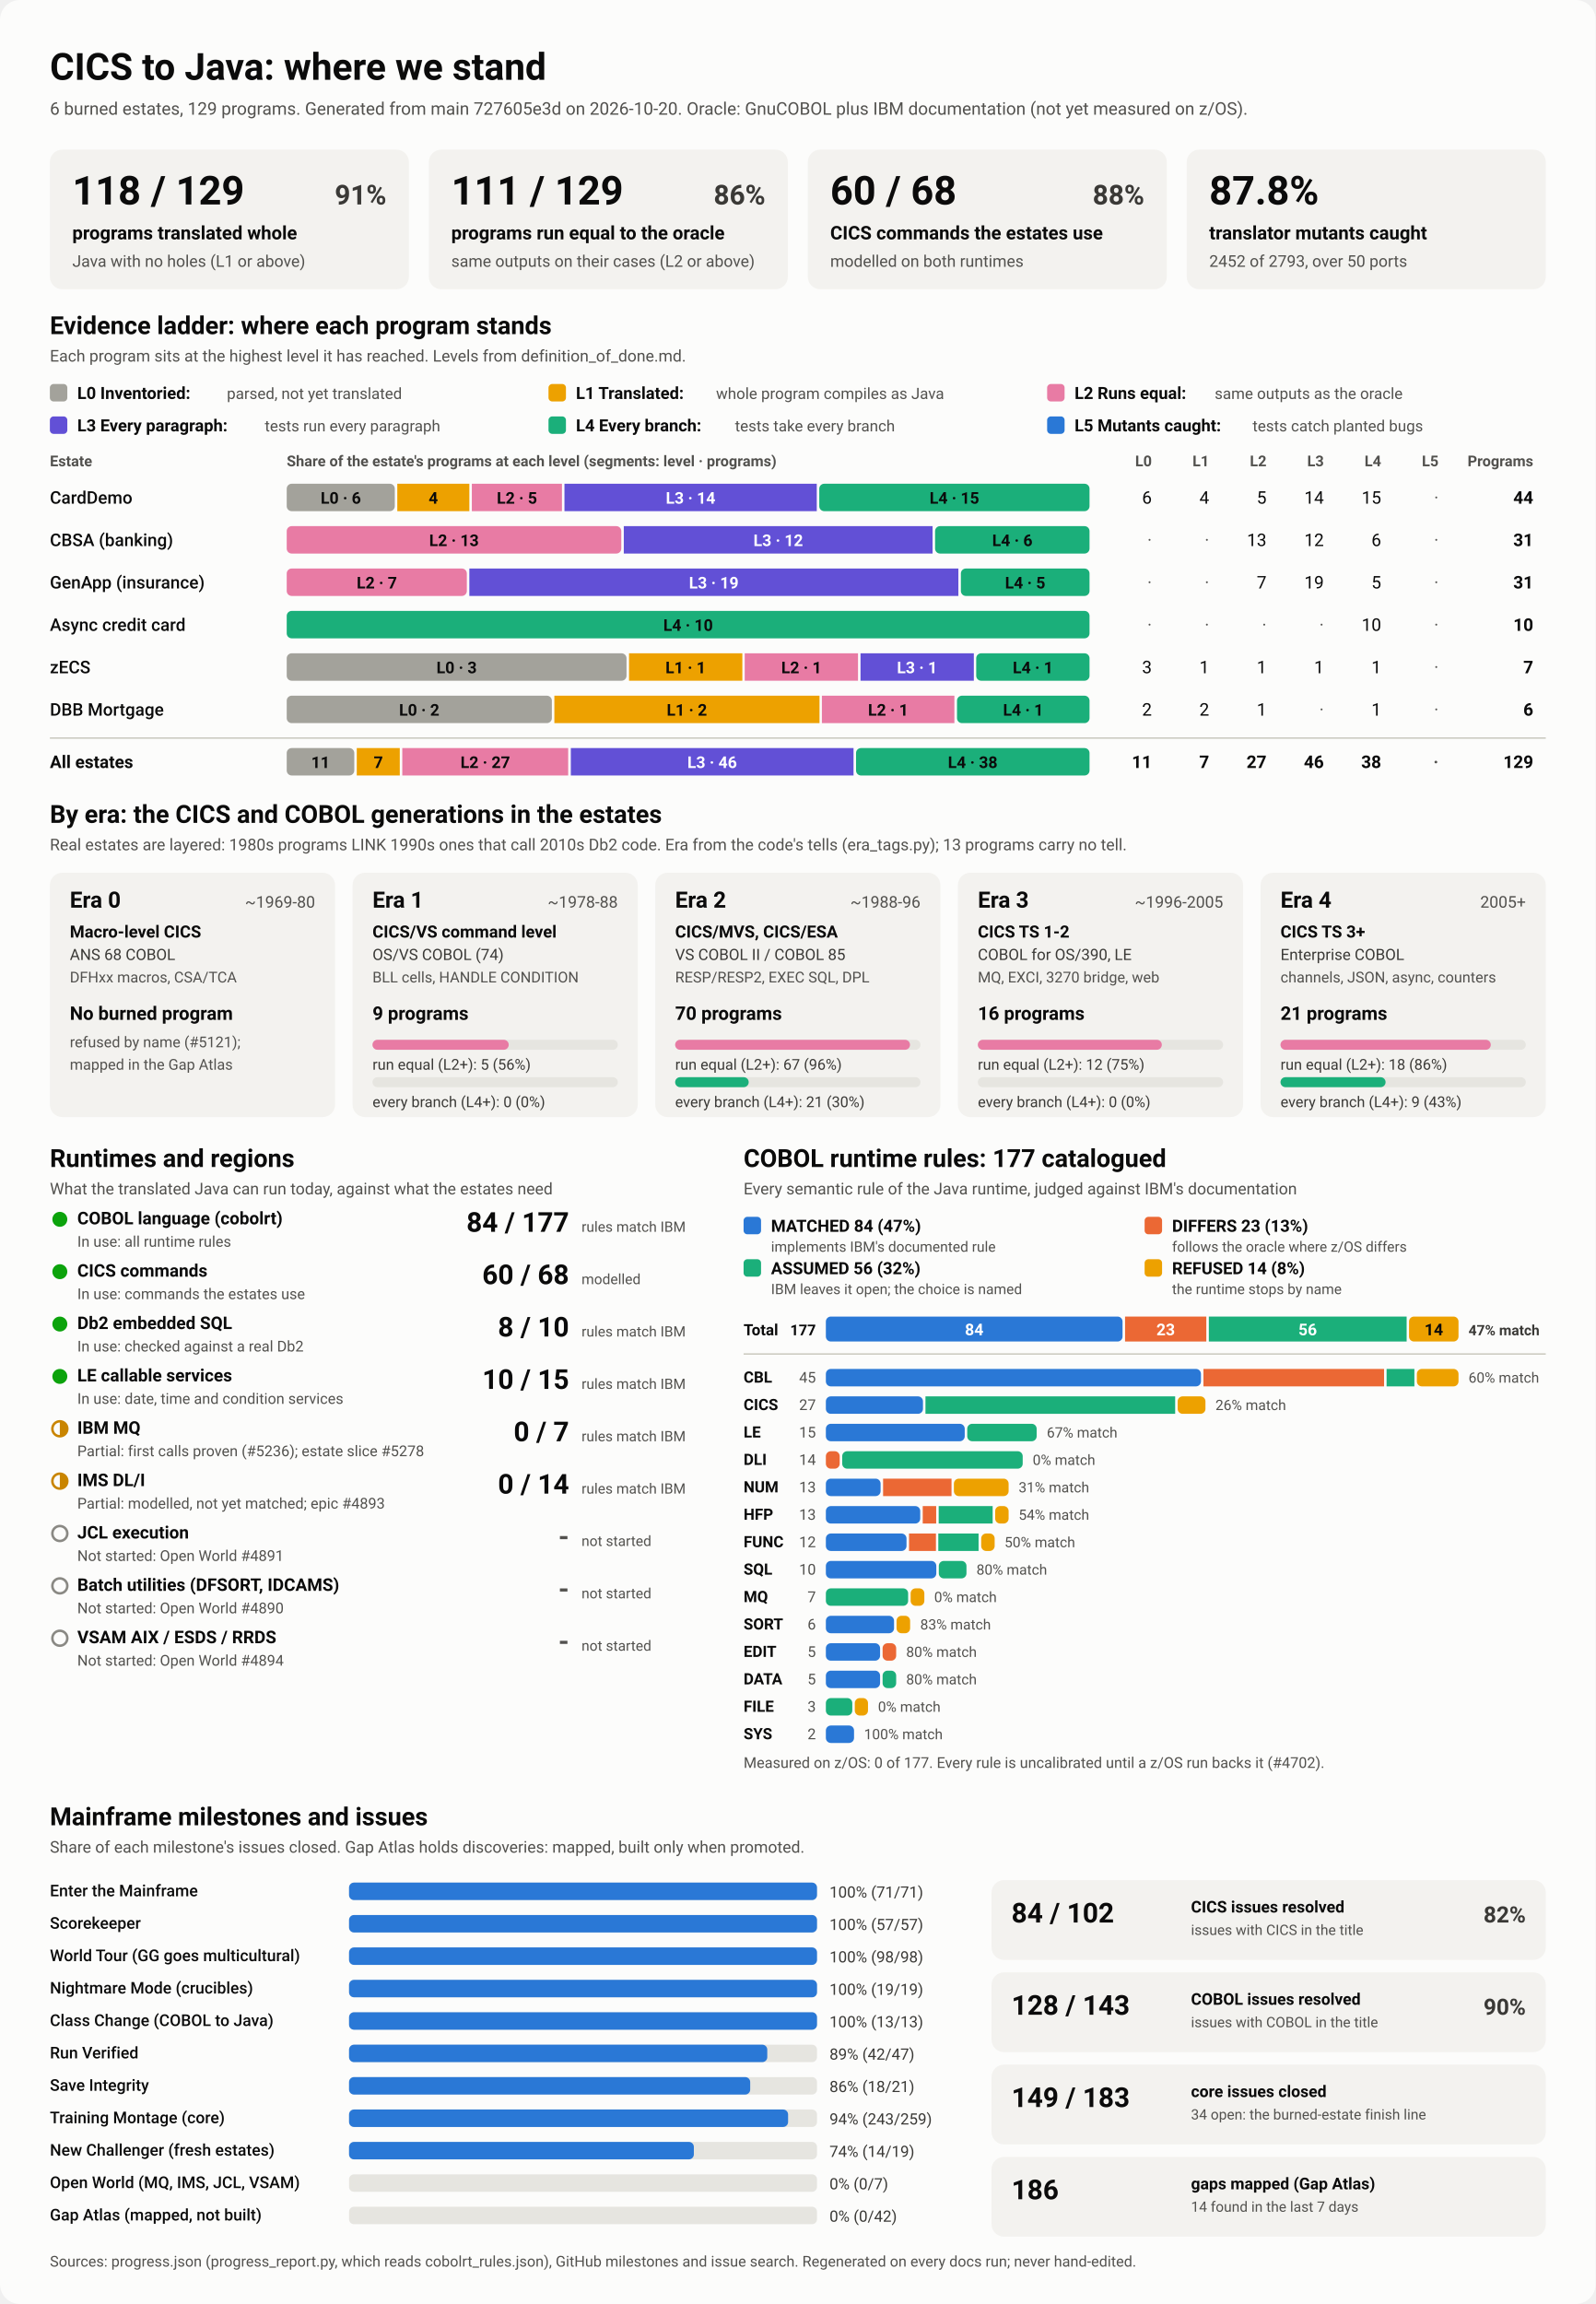
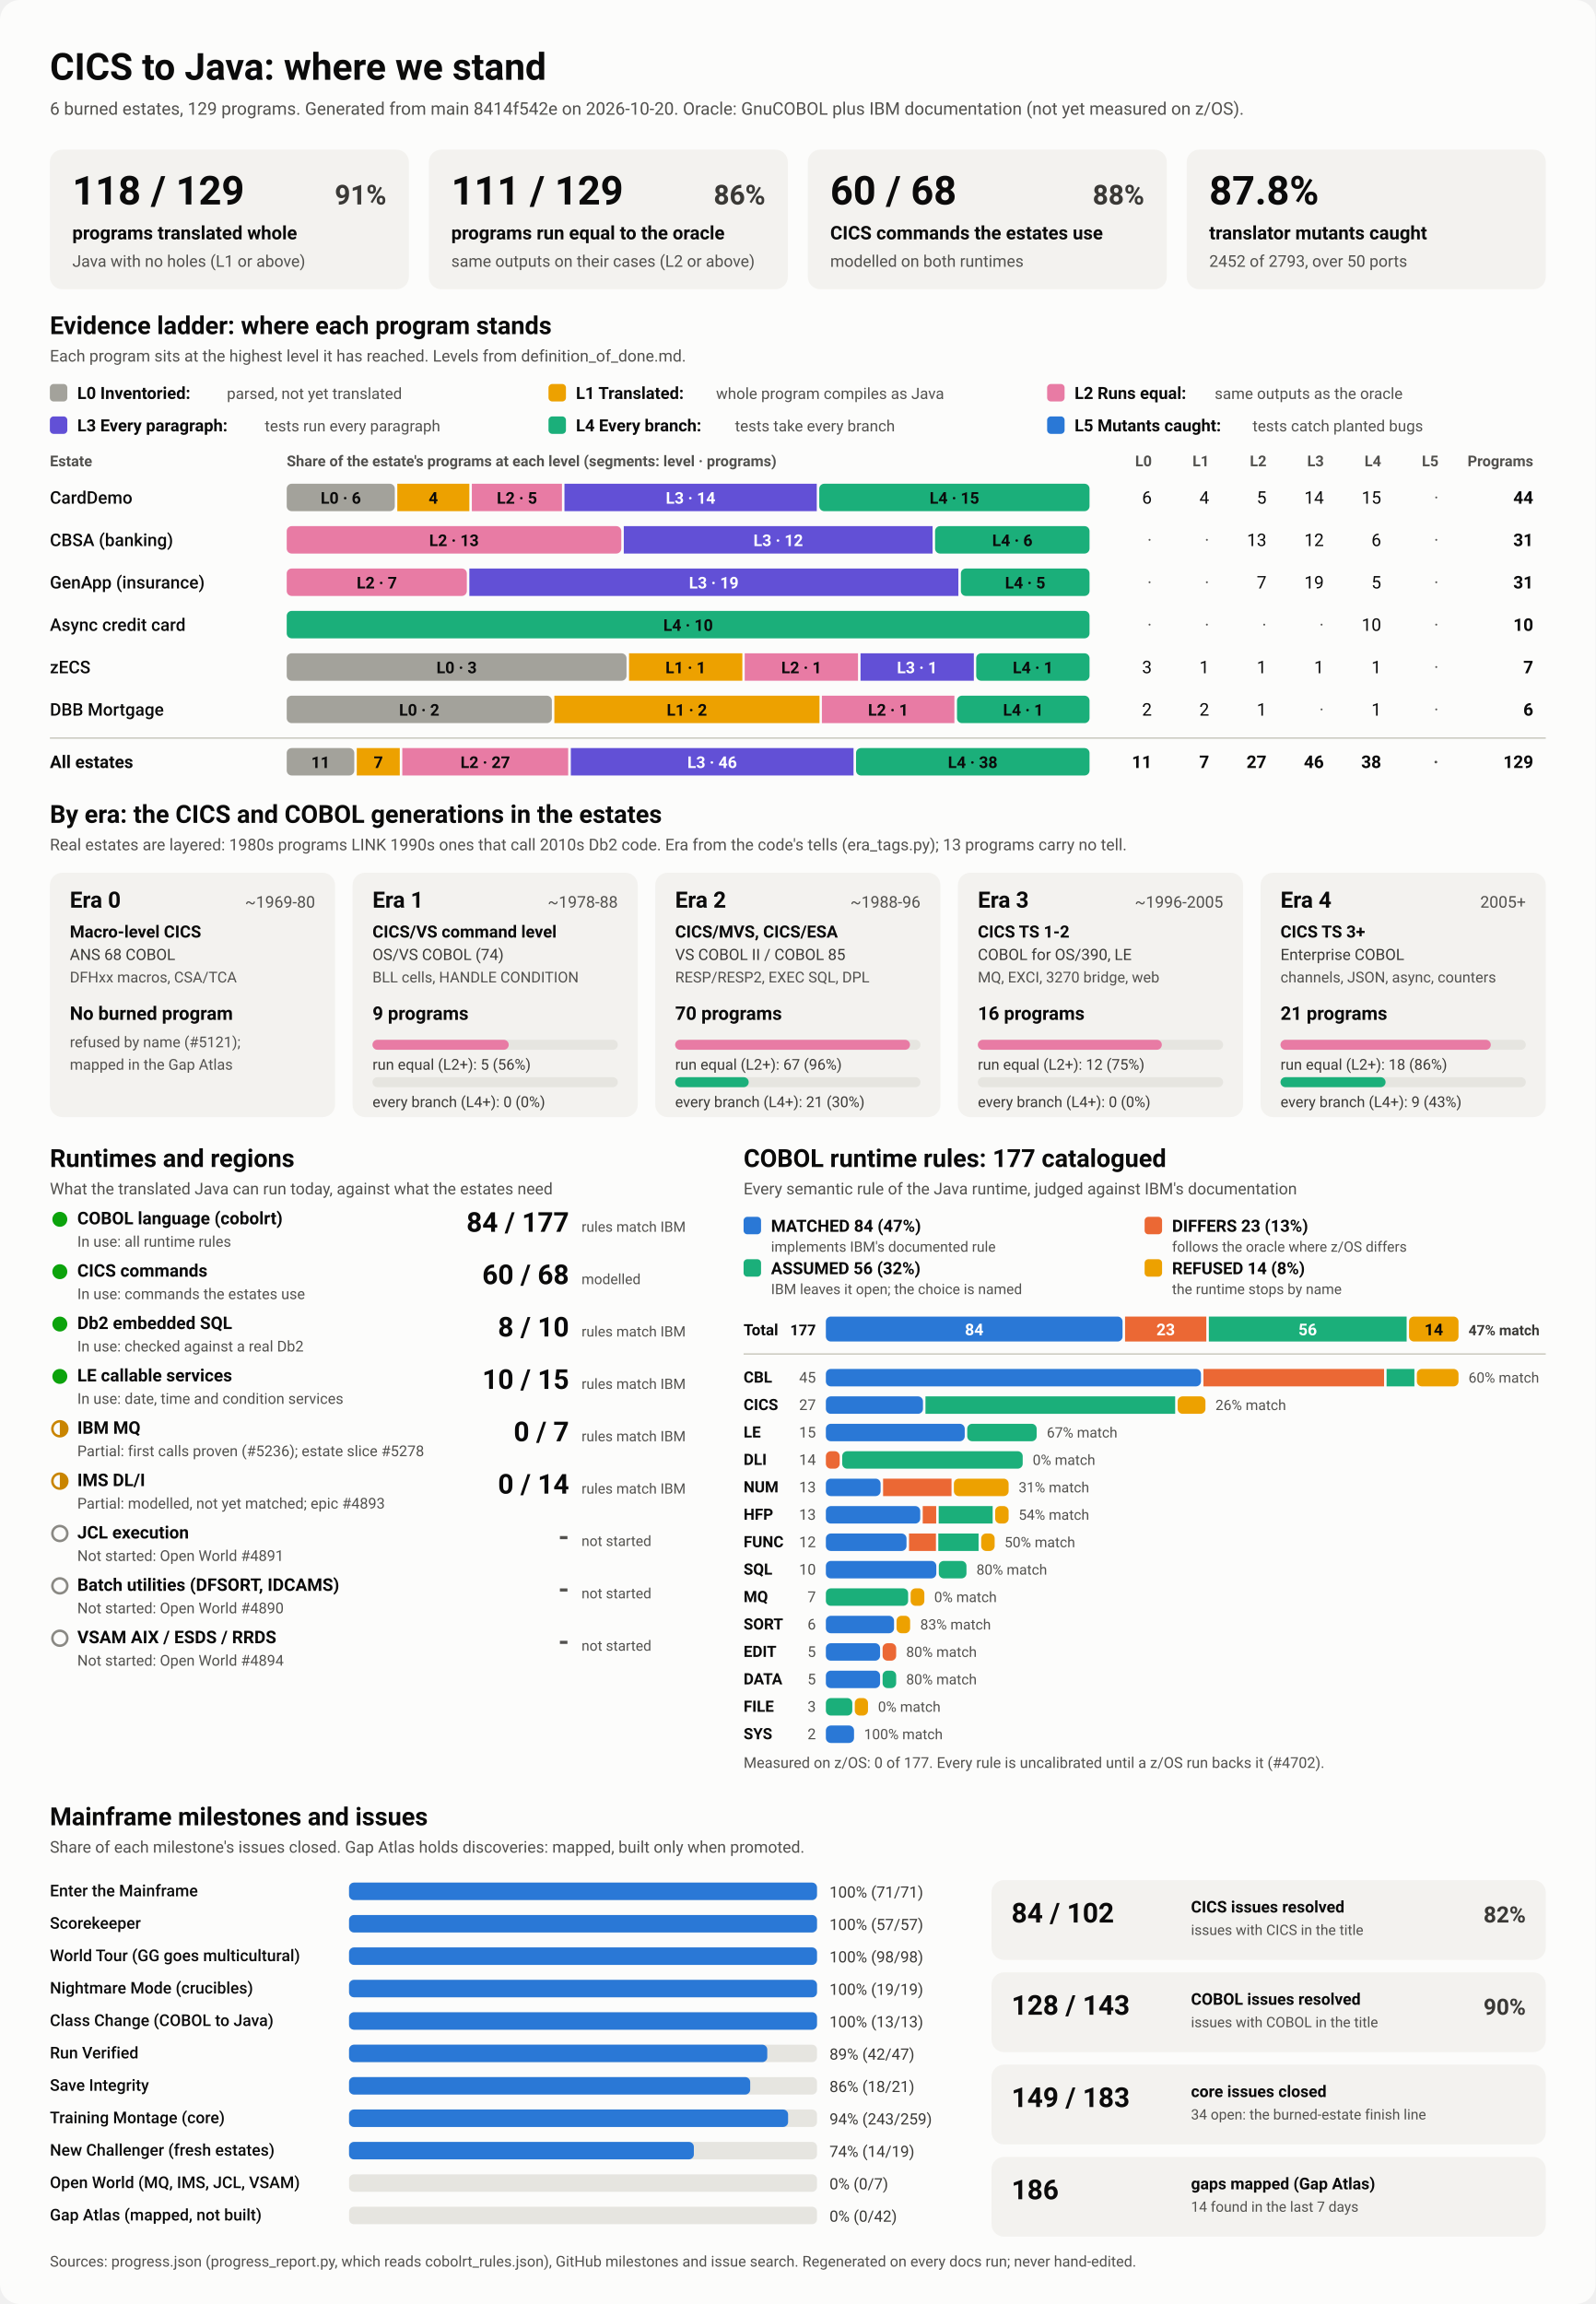
<svg xmlns="http://www.w3.org/2000/svg" viewBox="0 0 1280 1848" width="1280" height="1848" role="img" aria-labelledby="ttl">
  <style>
    svg { font-family: system-ui, -apple-system, 'Segoe UI', Roboto, Helvetica, Arial, sans-serif; }
    .bg { fill: #fcfcfb; }
    .card { fill: #f3f2ef; }
    .track { fill: #e6e5e0; }
    .rule { stroke: #c3c2b7; stroke-width: 1; }
    .t1 { fill: #0b0b0b; } .t2 { fill: #3a3936; } .t3 { fill: #52514e; }
    .on-dark { fill: #ffffff; } .on-light { fill: #0b0b0b; }
    .lv0 { fill: #a3a29b; } .lv1 { fill: #eda100; } .lv2 { fill: #e87ba4; } .lv3 { fill: #6250d6; } .lv4 { fill: #1baf7a; } .lv5 { fill: #2a78d6; } 
    .s0 { fill: #2a78d6; } .s1 { fill: #eb6834; } .s2 { fill: #1baf7a; } .s3 { fill: #eda100; } 
    .prog { fill: #2a78d6; }
    .st-good { fill: #0ca30c; } .st-warn { fill: none; stroke: #c98500; stroke-width: 2; }
    .st-warn-fill { fill: #c98500; } .st-none { fill: none; stroke: #8a8984; stroke-width: 2; }
    @media (prefers-color-scheme: dark) {
      .bg { fill: #1a1a19; } .card { fill: #242422; } .track { fill: #383835; } .rule { stroke: #52514e; }
      .t1 { fill: #f0efec; } .t2 { fill: #dddcd6; } .t3 { fill: #c3c2b7; }
      .on-light { fill: #0b0b0b; } .prog { fill: #3987e5; }
      .lv0 { fill: #6b6a64; } .lv1 { fill: #c98500; } .lv2 { fill: #d55181; } .lv3 { fill: #9085e9; } .lv4 { fill: #199e70; } .lv5 { fill: #3987e5; } 
      .s0 { fill: #3987e5; } .s1 { fill: #d95926; } .s2 { fill: #199e70; } .s3 { fill: #c98500; } 
    }
  </style>
  <rect class="bg" width="1280" height="1848" rx="16" />
  <text x="40.0" y="64.0" class="t1" font-size="30" font-weight="700" text-anchor="start">CICS to Java: where we stand</text>
-   <text x="40.0" y="92.0" class="t3" font-size="14" font-weight="400" text-anchor="start">6 burned estates, 129 programs. Generated from main 727605e3d on 2026-10-20. Oracle: GnuCOBOL plus IBM documentation (not yet measured on z/OS).</text>
+   <text x="40.0" y="92.0" class="t3" font-size="14" font-weight="400" text-anchor="start">6 burned estates, 129 programs. Generated from main 8414f542e on 2026-10-20. Oracle: GnuCOBOL plus IBM documentation (not yet measured on z/OS).</text>
  <rect x="40.0" y="120.0" width="288.0" height="112.0" rx="10" class="card" />
  <text x="58.0" y="164.0" class="t1" font-size="32" font-weight="700" text-anchor="start">118 / 129</text>
  <text x="310.0" y="164.0" class="t2" font-size="22" font-weight="600" text-anchor="end">91%</text>
  <text x="58.0" y="192.0" class="t1" font-size="15" font-weight="600" text-anchor="start">programs translated whole</text>
  <text x="58.0" y="214.0" class="t3" font-size="13" font-weight="400" text-anchor="start">Java with no holes (L1 or above)</text>
  <rect x="344.0" y="120.0" width="288.0" height="112.0" rx="10" class="card" />
  <text x="362.0" y="164.0" class="t1" font-size="32" font-weight="700" text-anchor="start">111 / 129</text>
  <text x="614.0" y="164.0" class="t2" font-size="22" font-weight="600" text-anchor="end">86%</text>
  <text x="362.0" y="192.0" class="t1" font-size="15" font-weight="600" text-anchor="start">programs run equal to the oracle</text>
  <text x="362.0" y="214.0" class="t3" font-size="13" font-weight="400" text-anchor="start">same outputs on their cases (L2 or above)</text>
  <rect x="648.0" y="120.0" width="288.0" height="112.0" rx="10" class="card" />
  <text x="666.0" y="164.0" class="t1" font-size="32" font-weight="700" text-anchor="start">60 / 68</text>
  <text x="918.0" y="164.0" class="t2" font-size="22" font-weight="600" text-anchor="end">88%</text>
  <text x="666.0" y="192.0" class="t1" font-size="15" font-weight="600" text-anchor="start">CICS commands the estates use</text>
  <text x="666.0" y="214.0" class="t3" font-size="13" font-weight="400" text-anchor="start">modelled on both runtimes</text>
  <rect x="952.0" y="120.0" width="288.0" height="112.0" rx="10" class="card" />
  <text x="970.0" y="164.0" class="t1" font-size="32" font-weight="700" text-anchor="start">87.8%</text>
  <text x="970.0" y="192.0" class="t1" font-size="15" font-weight="600" text-anchor="start">translator mutants caught</text>
  <text x="970.0" y="214.0" class="t3" font-size="13" font-weight="400" text-anchor="start">2452 of 2793, over 50 ports</text>
  <text x="40.0" y="268.0" class="t1" font-size="20" font-weight="700" text-anchor="start">Evidence ladder: where each program stands</text>
  <text x="40.0" y="290.0" class="t3" font-size="13" font-weight="400" text-anchor="start">Each program sits at the highest level it has reached. Levels from definition_of_done.md.</text>
  <rect x="40.0" y="308.0" width="14.0" height="14.0" rx="3" class="lv0" />
  <text x="62.0" y="320.0" class="t1" font-size="13.5" font-weight="600" text-anchor="start">L0 Inventoried:</text>
  <text x="182.0" y="320.0" class="t3" font-size="12.5" font-weight="400" text-anchor="start">parsed, not yet translated</text>
  <rect x="440.0" y="308.0" width="14.0" height="14.0" rx="3" class="lv1" />
  <text x="462.0" y="320.0" class="t1" font-size="13.5" font-weight="600" text-anchor="start">L1 Translated:</text>
  <text x="574.4" y="320.0" class="t3" font-size="12.5" font-weight="400" text-anchor="start">whole program compiles as Java</text>
  <rect x="840.0" y="308.0" width="14.0" height="14.0" rx="3" class="lv2" />
  <text x="862.0" y="320.0" class="t1" font-size="13.5" font-weight="600" text-anchor="start">L2 Runs equal:</text>
  <text x="974.4" y="320.0" class="t3" font-size="12.5" font-weight="400" text-anchor="start">same outputs as the oracle</text>
  <rect x="40.0" y="334.0" width="14.0" height="14.0" rx="3" class="lv3" />
  <text x="62.0" y="346.0" class="t1" font-size="13.5" font-weight="600" text-anchor="start">L3 Every paragraph:</text>
  <text x="212.4" y="346.0" class="t3" font-size="12.5" font-weight="400" text-anchor="start">tests run every paragraph</text>
  <rect x="440.0" y="334.0" width="14.0" height="14.0" rx="3" class="lv4" />
  <text x="462.0" y="346.0" class="t1" font-size="13.5" font-weight="600" text-anchor="start">L4 Every branch:</text>
  <text x="589.6" y="346.0" class="t3" font-size="12.5" font-weight="400" text-anchor="start">tests take every branch</text>
  <rect x="840.0" y="334.0" width="14.0" height="14.0" rx="3" class="lv5" />
  <text x="862.0" y="346.0" class="t1" font-size="13.5" font-weight="600" text-anchor="start">L5 Mutants caught:</text>
  <text x="1004.8" y="346.0" class="t3" font-size="12.5" font-weight="400" text-anchor="start">tests catch planted bugs</text>
  <text x="40.0" y="374.0" class="t3" font-size="12" font-weight="600" text-anchor="start">Estate</text>
  <text x="230.0" y="374.0" class="t3" font-size="12" font-weight="600" text-anchor="start">Share of the estate's programs at each level (segments: level · programs)</text>
  <text x="924.0" y="374.0" class="t3" font-size="12" font-weight="600" text-anchor="end">L0</text>
  <text x="970.0" y="374.0" class="t3" font-size="12" font-weight="600" text-anchor="end">L1</text>
  <text x="1016.0" y="374.0" class="t3" font-size="12" font-weight="600" text-anchor="end">L2</text>
  <text x="1062.0" y="374.0" class="t3" font-size="12" font-weight="600" text-anchor="end">L3</text>
  <text x="1108.0" y="374.0" class="t3" font-size="12" font-weight="600" text-anchor="end">L4</text>
  <text x="1154.0" y="374.0" class="t3" font-size="12" font-weight="600" text-anchor="end">L5</text>
  <text x="1230.0" y="374.0" class="t3" font-size="12" font-weight="600" text-anchor="end">Programs</text>
  <text x="40.0" y="404.0" class="t1" font-size="14" font-weight="500" text-anchor="start">CardDemo</text>
  <rect x="230.0" y="388.0" width="86.7" height="22.0" rx="4" class="lv0" />
  <text x="273.4" y="404.0" class="on-light" font-size="13" font-weight="600" text-anchor="middle">L0 · 6</text>
  <rect x="318.7" y="388.0" width="57.8" height="22.0" rx="0" class="lv1" />
  <text x="347.6" y="404.0" class="on-light" font-size="13" font-weight="600" text-anchor="middle">4</text>
  <rect x="378.5" y="388.0" width="72.3" height="22.0" rx="0" class="lv2" />
  <text x="414.7" y="404.0" class="on-light" font-size="13" font-weight="600" text-anchor="middle">L2 · 5</text>
  <rect x="452.8" y="388.0" width="202.4" height="22.0" rx="0" class="lv3" />
  <text x="554.0" y="404.0" class="on-dark" font-size="13" font-weight="600" text-anchor="middle">L3 · 14</text>
  <rect x="657.2" y="388.0" width="216.8" height="22.0" rx="4" class="lv4" />
  <text x="765.6" y="404.0" class="on-light" font-size="13" font-weight="600" text-anchor="middle">L4 · 15</text>
  <text x="924.0" y="404.0" class="t1" font-size="14" font-weight="400" text-anchor="end">6</text>
  <text x="970.0" y="404.0" class="t1" font-size="14" font-weight="400" text-anchor="end">4</text>
  <text x="1016.0" y="404.0" class="t1" font-size="14" font-weight="400" text-anchor="end">5</text>
  <text x="1062.0" y="404.0" class="t1" font-size="14" font-weight="400" text-anchor="end">14</text>
  <text x="1108.0" y="404.0" class="t1" font-size="14" font-weight="400" text-anchor="end">15</text>
  <text x="1154.0" y="404.0" class="t3" font-size="14" font-weight="400" text-anchor="end">·</text>
  <text x="1230.0" y="404.0" class="t1" font-size="14" font-weight="700" text-anchor="end">44</text>
  <text x="40.0" y="438.0" class="t1" font-size="14" font-weight="500" text-anchor="start">CBSA (banking)</text>
  <rect x="230.0" y="422.0" width="268.4" height="22.0" rx="4" class="lv2" />
  <text x="364.2" y="438.0" class="on-light" font-size="13" font-weight="600" text-anchor="middle">L2 · 13</text>
  <rect x="500.4" y="422.0" width="247.7" height="22.0" rx="0" class="lv3" />
  <text x="624.3" y="438.0" class="on-dark" font-size="13" font-weight="600" text-anchor="middle">L3 · 12</text>
  <rect x="750.1" y="422.0" width="123.9" height="22.0" rx="4" class="lv4" />
  <text x="812.1" y="438.0" class="on-light" font-size="13" font-weight="600" text-anchor="middle">L4 · 6</text>
  <text x="924.0" y="438.0" class="t3" font-size="14" font-weight="400" text-anchor="end">·</text>
  <text x="970.0" y="438.0" class="t3" font-size="14" font-weight="400" text-anchor="end">·</text>
  <text x="1016.0" y="438.0" class="t1" font-size="14" font-weight="400" text-anchor="end">13</text>
  <text x="1062.0" y="438.0" class="t1" font-size="14" font-weight="400" text-anchor="end">12</text>
  <text x="1108.0" y="438.0" class="t1" font-size="14" font-weight="400" text-anchor="end">6</text>
  <text x="1154.0" y="438.0" class="t3" font-size="14" font-weight="400" text-anchor="end">·</text>
  <text x="1230.0" y="438.0" class="t1" font-size="14" font-weight="700" text-anchor="end">31</text>
  <text x="40.0" y="472.0" class="t1" font-size="14" font-weight="500" text-anchor="start">GenApp (insurance)</text>
  <rect x="230.0" y="456.0" width="144.5" height="22.0" rx="4" class="lv2" />
  <text x="302.3" y="472.0" class="on-light" font-size="13" font-weight="600" text-anchor="middle">L2 · 7</text>
  <rect x="376.5" y="456.0" width="392.3" height="22.0" rx="0" class="lv3" />
  <text x="572.6" y="472.0" class="on-dark" font-size="13" font-weight="600" text-anchor="middle">L3 · 19</text>
  <rect x="770.8" y="456.0" width="103.2" height="22.0" rx="4" class="lv4" />
  <text x="822.4" y="472.0" class="on-light" font-size="13" font-weight="600" text-anchor="middle">L4 · 5</text>
  <text x="924.0" y="472.0" class="t3" font-size="14" font-weight="400" text-anchor="end">·</text>
  <text x="970.0" y="472.0" class="t3" font-size="14" font-weight="400" text-anchor="end">·</text>
  <text x="1016.0" y="472.0" class="t1" font-size="14" font-weight="400" text-anchor="end">7</text>
  <text x="1062.0" y="472.0" class="t1" font-size="14" font-weight="400" text-anchor="end">19</text>
  <text x="1108.0" y="472.0" class="t1" font-size="14" font-weight="400" text-anchor="end">5</text>
  <text x="1154.0" y="472.0" class="t3" font-size="14" font-weight="400" text-anchor="end">·</text>
  <text x="1230.0" y="472.0" class="t1" font-size="14" font-weight="700" text-anchor="end">31</text>
  <text x="40.0" y="506.0" class="t1" font-size="14" font-weight="500" text-anchor="start">Async credit card</text>
  <rect x="230.0" y="490.0" width="644.0" height="22.0" rx="4" class="lv4" />
  <text x="552.0" y="506.0" class="on-light" font-size="13" font-weight="600" text-anchor="middle">L4 · 10</text>
  <text x="924.0" y="506.0" class="t3" font-size="14" font-weight="400" text-anchor="end">·</text>
  <text x="970.0" y="506.0" class="t3" font-size="14" font-weight="400" text-anchor="end">·</text>
  <text x="1016.0" y="506.0" class="t3" font-size="14" font-weight="400" text-anchor="end">·</text>
  <text x="1062.0" y="506.0" class="t3" font-size="14" font-weight="400" text-anchor="end">·</text>
  <text x="1108.0" y="506.0" class="t1" font-size="14" font-weight="400" text-anchor="end">10</text>
  <text x="1154.0" y="506.0" class="t3" font-size="14" font-weight="400" text-anchor="end">·</text>
  <text x="1230.0" y="506.0" class="t1" font-size="14" font-weight="700" text-anchor="end">10</text>
  <text x="40.0" y="540.0" class="t1" font-size="14" font-weight="500" text-anchor="start">zECS</text>
  <rect x="230.0" y="524.0" width="272.6" height="22.0" rx="4" class="lv0" />
  <text x="366.3" y="540.0" class="on-light" font-size="13" font-weight="600" text-anchor="middle">L0 · 3</text>
  <rect x="504.6" y="524.0" width="90.9" height="22.0" rx="0" class="lv1" />
  <text x="550.0" y="540.0" class="on-light" font-size="13" font-weight="600" text-anchor="middle">L1 · 1</text>
  <rect x="597.4" y="524.0" width="90.9" height="22.0" rx="0" class="lv2" />
  <text x="642.9" y="540.0" class="on-light" font-size="13" font-weight="600" text-anchor="middle">L2 · 1</text>
  <rect x="690.3" y="524.0" width="90.9" height="22.0" rx="0" class="lv3" />
  <text x="735.7" y="540.0" class="on-dark" font-size="13" font-weight="600" text-anchor="middle">L3 · 1</text>
  <rect x="783.1" y="524.0" width="90.9" height="22.0" rx="4" class="lv4" />
  <text x="828.6" y="540.0" class="on-light" font-size="13" font-weight="600" text-anchor="middle">L4 · 1</text>
  <text x="924.0" y="540.0" class="t1" font-size="14" font-weight="400" text-anchor="end">3</text>
  <text x="970.0" y="540.0" class="t1" font-size="14" font-weight="400" text-anchor="end">1</text>
  <text x="1016.0" y="540.0" class="t1" font-size="14" font-weight="400" text-anchor="end">1</text>
  <text x="1062.0" y="540.0" class="t1" font-size="14" font-weight="400" text-anchor="end">1</text>
  <text x="1108.0" y="540.0" class="t1" font-size="14" font-weight="400" text-anchor="end">1</text>
  <text x="1154.0" y="540.0" class="t3" font-size="14" font-weight="400" text-anchor="end">·</text>
  <text x="1230.0" y="540.0" class="t1" font-size="14" font-weight="700" text-anchor="end">7</text>
  <text x="40.0" y="574.0" class="t1" font-size="14" font-weight="500" text-anchor="start">DBB Mortgage</text>
  <rect x="230.0" y="558.0" width="212.7" height="22.0" rx="4" class="lv0" />
  <text x="336.3" y="574.0" class="on-light" font-size="13" font-weight="600" text-anchor="middle">L0 · 2</text>
  <rect x="444.7" y="558.0" width="212.7" height="22.0" rx="0" class="lv1" />
  <text x="551.0" y="574.0" class="on-light" font-size="13" font-weight="600" text-anchor="middle">L1 · 2</text>
  <rect x="659.3" y="558.0" width="106.3" height="22.0" rx="0" class="lv2" />
  <text x="712.5" y="574.0" class="on-light" font-size="13" font-weight="600" text-anchor="middle">L2 · 1</text>
  <rect x="767.7" y="558.0" width="106.3" height="22.0" rx="4" class="lv4" />
  <text x="820.8" y="574.0" class="on-light" font-size="13" font-weight="600" text-anchor="middle">L4 · 1</text>
  <text x="924.0" y="574.0" class="t1" font-size="14" font-weight="400" text-anchor="end">2</text>
  <text x="970.0" y="574.0" class="t1" font-size="14" font-weight="400" text-anchor="end">2</text>
  <text x="1016.0" y="574.0" class="t1" font-size="14" font-weight="400" text-anchor="end">1</text>
  <text x="1062.0" y="574.0" class="t3" font-size="14" font-weight="400" text-anchor="end">·</text>
  <text x="1108.0" y="574.0" class="t1" font-size="14" font-weight="400" text-anchor="end">1</text>
  <text x="1154.0" y="574.0" class="t3" font-size="14" font-weight="400" text-anchor="end">·</text>
  <text x="1230.0" y="574.0" class="t1" font-size="14" font-weight="700" text-anchor="end">6</text>
  <line x1="40" x2="1240" y1="592" y2="592" class="rule" />
  <text x="40.0" y="616.0" class="t1" font-size="14" font-weight="700" text-anchor="start">All estates</text>
  <rect x="230.0" y="600.0" width="54.2" height="22.0" rx="4" class="lv0" />
  <text x="257.1" y="616.0" class="on-light" font-size="13" font-weight="600" text-anchor="middle">11</text>
  <rect x="286.2" y="600.0" width="34.5" height="22.0" rx="0" class="lv1" />
  <text x="303.5" y="616.0" class="on-light" font-size="13" font-weight="600" text-anchor="middle">7</text>
  <rect x="322.7" y="600.0" width="133.1" height="22.0" rx="0" class="lv2" />
  <text x="389.3" y="616.0" class="on-light" font-size="13" font-weight="600" text-anchor="middle">L2 · 27</text>
  <rect x="457.9" y="600.0" width="226.8" height="22.0" rx="0" class="lv3" />
  <text x="571.3" y="616.0" class="on-dark" font-size="13" font-weight="600" text-anchor="middle">L3 · 46</text>
  <rect x="686.7" y="600.0" width="187.3" height="22.0" rx="4" class="lv4" />
  <text x="780.3" y="616.0" class="on-light" font-size="13" font-weight="600" text-anchor="middle">L4 · 38</text>
  <text x="924.0" y="616.0" class="t1" font-size="14" font-weight="700" text-anchor="end">11</text>
  <text x="970.0" y="616.0" class="t1" font-size="14" font-weight="700" text-anchor="end">7</text>
  <text x="1016.0" y="616.0" class="t1" font-size="14" font-weight="700" text-anchor="end">27</text>
  <text x="1062.0" y="616.0" class="t1" font-size="14" font-weight="700" text-anchor="end">46</text>
  <text x="1108.0" y="616.0" class="t1" font-size="14" font-weight="700" text-anchor="end">38</text>
  <text x="1154.0" y="616.0" class="t3" font-size="14" font-weight="700" text-anchor="end">·</text>
  <text x="1230.0" y="616.0" class="t1" font-size="14" font-weight="700" text-anchor="end">129</text>
  <text x="40.0" y="660.0" class="t1" font-size="20" font-weight="700" text-anchor="start">By era: the CICS and COBOL generations in the estates</text>
  <text x="40.0" y="682.0" class="t3" font-size="13" font-weight="400" text-anchor="start">Real estates are layered: 1980s programs LINK 1990s ones that call 2010s Db2 code. Era from the code's tells (era_tags.py); 13 programs carry no tell.</text>
  <rect x="40.0" y="700.0" width="228.8" height="196.0" rx="10" class="card" />
  <text x="56.0" y="728.0" class="t1" font-size="18" font-weight="700" text-anchor="start">Era 0</text>
  <text x="252.8" y="728.0" class="t3" font-size="13" font-weight="400" text-anchor="end">~1969-80</text>
  <text x="56.0" y="752.0" class="t1" font-size="13.5" font-weight="600" text-anchor="start">Macro-level CICS</text>
  <text x="56.0" y="770.0" class="t2" font-size="12.5" font-weight="400" text-anchor="start">ANS 68 COBOL</text>
  <text x="56.0" y="788.0" class="t3" font-size="12" font-weight="400" text-anchor="start">DFHxx macros, CSA/TCA</text>
  <text x="56.0" y="818.0" class="t1" font-size="15" font-weight="700" text-anchor="start">No burned program</text>
  <text x="56.0" y="840.0" class="t3" font-size="12" font-weight="400" text-anchor="start">refused by name (#5121);</text>
  <text x="56.0" y="858.0" class="t3" font-size="12" font-weight="400" text-anchor="start">mapped in the Gap Atlas</text>
  <rect x="282.8" y="700.0" width="228.8" height="196.0" rx="10" class="card" />
  <text x="298.8" y="728.0" class="t1" font-size="18" font-weight="700" text-anchor="start">Era 1</text>
  <text x="495.6" y="728.0" class="t3" font-size="13" font-weight="400" text-anchor="end">~1978-88</text>
  <text x="298.8" y="752.0" class="t1" font-size="13.5" font-weight="600" text-anchor="start">CICS/VS command level</text>
  <text x="298.8" y="770.0" class="t2" font-size="12.5" font-weight="400" text-anchor="start">OS/VS COBOL (74)</text>
  <text x="298.8" y="788.0" class="t3" font-size="12" font-weight="400" text-anchor="start">BLL cells, HANDLE CONDITION</text>
  <text x="298.8" y="818.0" class="t1" font-size="15" font-weight="700" text-anchor="start">9 programs</text>
  <rect x="298.8" y="834.0" width="196.8" height="8.0" rx="4" class="track" />
  <rect x="298.8" y="834.0" width="109.3" height="8.0" rx="4" class="lv2" />
  <text x="298.8" y="858.0" class="t2" font-size="12" font-weight="400" text-anchor="start">run equal (L2+): 5 (56%)</text>
  <rect x="298.8" y="864.0" width="196.8" height="8.0" rx="4" class="track" />
  <text x="298.8" y="888.0" class="t2" font-size="12" font-weight="400" text-anchor="start">every branch (L4+): 0 (0%)</text>
  <rect x="525.6" y="700.0" width="228.8" height="196.0" rx="10" class="card" />
  <text x="541.6" y="728.0" class="t1" font-size="18" font-weight="700" text-anchor="start">Era 2</text>
  <text x="738.4" y="728.0" class="t3" font-size="13" font-weight="400" text-anchor="end">~1988-96</text>
  <text x="541.6" y="752.0" class="t1" font-size="13.5" font-weight="600" text-anchor="start">CICS/MVS, CICS/ESA</text>
  <text x="541.6" y="770.0" class="t2" font-size="12.5" font-weight="400" text-anchor="start">VS COBOL II / COBOL 85</text>
  <text x="541.6" y="788.0" class="t3" font-size="12" font-weight="400" text-anchor="start">RESP/RESP2, EXEC SQL, DPL</text>
  <text x="541.6" y="818.0" class="t1" font-size="15" font-weight="700" text-anchor="start">70 programs</text>
  <rect x="541.6" y="834.0" width="196.8" height="8.0" rx="4" class="track" />
  <rect x="541.6" y="834.0" width="188.4" height="8.0" rx="4" class="lv2" />
  <text x="541.6" y="858.0" class="t2" font-size="12" font-weight="400" text-anchor="start">run equal (L2+): 67 (96%)</text>
  <rect x="541.6" y="864.0" width="196.8" height="8.0" rx="4" class="track" />
  <rect x="541.6" y="864.0" width="59.0" height="8.0" rx="4" class="lv4" />
  <text x="541.6" y="888.0" class="t2" font-size="12" font-weight="400" text-anchor="start">every branch (L4+): 21 (30%)</text>
  <rect x="768.4" y="700.0" width="228.8" height="196.0" rx="10" class="card" />
  <text x="784.4" y="728.0" class="t1" font-size="18" font-weight="700" text-anchor="start">Era 3</text>
  <text x="981.2" y="728.0" class="t3" font-size="13" font-weight="400" text-anchor="end">~1996-2005</text>
  <text x="784.4" y="752.0" class="t1" font-size="13.5" font-weight="600" text-anchor="start">CICS TS 1-2</text>
  <text x="784.4" y="770.0" class="t2" font-size="12.5" font-weight="400" text-anchor="start">COBOL for OS/390, LE</text>
  <text x="784.4" y="788.0" class="t3" font-size="12" font-weight="400" text-anchor="start">MQ, EXCI, 3270 bridge, web</text>
  <text x="784.4" y="818.0" class="t1" font-size="15" font-weight="700" text-anchor="start">16 programs</text>
  <rect x="784.4" y="834.0" width="196.8" height="8.0" rx="4" class="track" />
  <rect x="784.4" y="834.0" width="147.6" height="8.0" rx="4" class="lv2" />
  <text x="784.4" y="858.0" class="t2" font-size="12" font-weight="400" text-anchor="start">run equal (L2+): 12 (75%)</text>
  <rect x="784.4" y="864.0" width="196.8" height="8.0" rx="4" class="track" />
  <text x="784.4" y="888.0" class="t2" font-size="12" font-weight="400" text-anchor="start">every branch (L4+): 0 (0%)</text>
  <rect x="1011.2" y="700.0" width="228.8" height="196.0" rx="10" class="card" />
  <text x="1027.2" y="728.0" class="t1" font-size="18" font-weight="700" text-anchor="start">Era 4</text>
  <text x="1224.0" y="728.0" class="t3" font-size="13" font-weight="400" text-anchor="end">2005+</text>
  <text x="1027.2" y="752.0" class="t1" font-size="13.5" font-weight="600" text-anchor="start">CICS TS 3+</text>
  <text x="1027.2" y="770.0" class="t2" font-size="12.5" font-weight="400" text-anchor="start">Enterprise COBOL</text>
  <text x="1027.2" y="788.0" class="t3" font-size="12" font-weight="400" text-anchor="start">channels, JSON, async, counters</text>
  <text x="1027.2" y="818.0" class="t1" font-size="15" font-weight="700" text-anchor="start">21 programs</text>
  <rect x="1027.2" y="834.0" width="196.8" height="8.0" rx="4" class="track" />
  <rect x="1027.2" y="834.0" width="168.7" height="8.0" rx="4" class="lv2" />
  <text x="1027.2" y="858.0" class="t2" font-size="12" font-weight="400" text-anchor="start">run equal (L2+): 18 (86%)</text>
  <rect x="1027.2" y="864.0" width="196.8" height="8.0" rx="4" class="track" />
  <rect x="1027.2" y="864.0" width="84.3" height="8.0" rx="4" class="lv4" />
  <text x="1027.2" y="888.0" class="t2" font-size="12" font-weight="400" text-anchor="start">every branch (L4+): 9 (43%)</text>
  <text x="40.0" y="936.0" class="t1" font-size="20" font-weight="700" text-anchor="start">Runtimes and regions</text>
  <text x="40.0" y="958.0" class="t3" font-size="13" font-weight="400" text-anchor="start">What the translated Java can run today, against what the estates need</text>
  <circle cx="48" cy="978" r="6" class="st-good" />
  <text x="62.0" y="982.0" class="t1" font-size="14" font-weight="600" text-anchor="start">COBOL language (cobolrt)</text>
  <text x="62.0" y="1000.0" class="t3" font-size="12" font-weight="400" text-anchor="start">In use: all runtime rules</text>
  <text x="456.5" y="988.0" class="t1" font-size="22" font-weight="700" text-anchor="end">84 / 177</text>
  <text x="466.5" y="988.0" class="t3" font-size="11.5" font-weight="400" text-anchor="start">rules match IBM</text>
  <circle cx="48" cy="1020" r="6" class="st-good" />
  <text x="62.0" y="1024.0" class="t1" font-size="14" font-weight="600" text-anchor="start">CICS commands</text>
  <text x="62.0" y="1042.0" class="t3" font-size="12" font-weight="400" text-anchor="start">In use: commands the estates use</text>
  <text x="456.5" y="1030.0" class="t1" font-size="22" font-weight="700" text-anchor="end">60 / 68</text>
  <text x="466.5" y="1030.0" class="t3" font-size="11.5" font-weight="400" text-anchor="start">modelled</text>
  <circle cx="48" cy="1062" r="6" class="st-good" />
  <text x="62.0" y="1066.0" class="t1" font-size="14" font-weight="600" text-anchor="start">Db2 embedded SQL</text>
  <text x="62.0" y="1084.0" class="t3" font-size="12" font-weight="400" text-anchor="start">In use: checked against a real Db2</text>
  <text x="456.5" y="1072.0" class="t1" font-size="22" font-weight="700" text-anchor="end">8 / 10</text>
  <text x="466.5" y="1072.0" class="t3" font-size="11.5" font-weight="400" text-anchor="start">rules match IBM</text>
  <circle cx="48" cy="1104" r="6" class="st-good" />
  <text x="62.0" y="1108.0" class="t1" font-size="14" font-weight="600" text-anchor="start">LE callable services</text>
  <text x="62.0" y="1126.0" class="t3" font-size="12" font-weight="400" text-anchor="start">In use: date, time and condition services</text>
  <text x="456.5" y="1114.0" class="t1" font-size="22" font-weight="700" text-anchor="end">10 / 15</text>
  <text x="466.5" y="1114.0" class="t3" font-size="11.5" font-weight="400" text-anchor="start">rules match IBM</text>
  <circle cx="48" cy="1146" r="6" class="st-warn" />
  <path d="M 48 1140 A 6 6 0 0 1 48 1152 Z" class="st-warn-fill" />
  <text x="62.0" y="1150.0" class="t1" font-size="14" font-weight="600" text-anchor="start">IBM MQ</text>
  <text x="62.0" y="1168.0" class="t3" font-size="12" font-weight="400" text-anchor="start">Partial: first calls proven (#5236); estate slice #5278</text>
  <text x="456.5" y="1156.0" class="t1" font-size="22" font-weight="700" text-anchor="end">0 / 7</text>
  <text x="466.5" y="1156.0" class="t3" font-size="11.5" font-weight="400" text-anchor="start">rules match IBM</text>
  <circle cx="48" cy="1188" r="6" class="st-warn" />
  <path d="M 48 1182 A 6 6 0 0 1 48 1194 Z" class="st-warn-fill" />
  <text x="62.0" y="1192.0" class="t1" font-size="14" font-weight="600" text-anchor="start">IMS DL/I</text>
  <text x="62.0" y="1210.0" class="t3" font-size="12" font-weight="400" text-anchor="start">Partial: modelled, not yet matched; epic #4893</text>
  <text x="456.5" y="1198.0" class="t1" font-size="22" font-weight="700" text-anchor="end">0 / 14</text>
  <text x="466.5" y="1198.0" class="t3" font-size="11.5" font-weight="400" text-anchor="start">rules match IBM</text>
  <circle cx="48" cy="1230" r="6" class="st-none" />
  <text x="62.0" y="1234.0" class="t1" font-size="14" font-weight="600" text-anchor="start">JCL execution</text>
  <text x="62.0" y="1252.0" class="t3" font-size="12" font-weight="400" text-anchor="start">Not started: Open World #4891</text>
  <text x="456.5" y="1240.0" class="t3" font-size="22" font-weight="700" text-anchor="end">-</text>
  <text x="466.5" y="1240.0" class="t3" font-size="11.5" font-weight="400" text-anchor="start">not started</text>
  <circle cx="48" cy="1272" r="6" class="st-none" />
  <text x="62.0" y="1276.0" class="t1" font-size="14" font-weight="600" text-anchor="start">Batch utilities (DFSORT, IDCAMS)</text>
  <text x="62.0" y="1294.0" class="t3" font-size="12" font-weight="400" text-anchor="start">Not started: Open World #4890</text>
  <text x="456.5" y="1282.0" class="t3" font-size="22" font-weight="700" text-anchor="end">-</text>
  <text x="466.5" y="1282.0" class="t3" font-size="11.5" font-weight="400" text-anchor="start">not started</text>
  <circle cx="48" cy="1314" r="6" class="st-none" />
  <text x="62.0" y="1318.0" class="t1" font-size="14" font-weight="600" text-anchor="start">VSAM AIX / ESDS / RRDS</text>
  <text x="62.0" y="1336.0" class="t3" font-size="12" font-weight="400" text-anchor="start">Not started: Open World #4894</text>
  <text x="456.5" y="1324.0" class="t3" font-size="22" font-weight="700" text-anchor="end">-</text>
  <text x="466.5" y="1324.0" class="t3" font-size="11.5" font-weight="400" text-anchor="start">not started</text>
  <text x="596.5" y="936.0" class="t1" font-size="20" font-weight="700" text-anchor="start">COBOL runtime rules: 177 catalogued</text>
  <text x="596.5" y="958.0" class="t3" font-size="13" font-weight="400" text-anchor="start">Every semantic rule of the Java runtime, judged against IBM's documentation</text>
  <rect x="596.5" y="976.0" width="14.0" height="14.0" rx="3" class="s0" />
  <text x="618.5" y="988.0" class="t1" font-size="13.5" font-weight="600" text-anchor="start">MATCHED  84 (47%)</text>
  <text x="618.5" y="1004.0" class="t3" font-size="11.5" font-weight="400" text-anchor="start">implements IBM's documented rule</text>
  <rect x="918.2" y="976.0" width="14.0" height="14.0" rx="3" class="s1" />
  <text x="940.2" y="988.0" class="t1" font-size="13.5" font-weight="600" text-anchor="start">DIFFERS  23 (13%)</text>
  <text x="940.2" y="1004.0" class="t3" font-size="11.5" font-weight="400" text-anchor="start">follows the oracle where z/OS differs</text>
  <rect x="596.5" y="1010.0" width="14.0" height="14.0" rx="3" class="s2" />
  <text x="618.5" y="1022.0" class="t1" font-size="13.5" font-weight="600" text-anchor="start">ASSUMED  56 (32%)</text>
  <text x="618.5" y="1038.0" class="t3" font-size="11.5" font-weight="400" text-anchor="start">IBM leaves it open; the choice is named</text>
  <rect x="918.2" y="1010.0" width="14.0" height="14.0" rx="3" class="s3" />
  <text x="940.2" y="1022.0" class="t1" font-size="13.5" font-weight="600" text-anchor="start">REFUSED  14 (8%)</text>
  <text x="940.2" y="1038.0" class="t3" font-size="11.5" font-weight="400" text-anchor="start">the runtime stops by name</text>
  <text x="596.5" y="1071.0" class="t1" font-size="12.5" font-weight="700" text-anchor="start">Total</text>
  <text x="654.5" y="1071.0" class="t1" font-size="12" font-weight="700" text-anchor="end">177</text>
  <rect x="662.5" y="1056.0" width="238.0" height="20.0" rx="4" class="s0" />
  <text x="781.5" y="1071.0" class="on-dark" font-size="13" font-weight="600" text-anchor="middle">84</text>
  <rect x="902.5" y="1056.0" width="65.2" height="20.0" rx="0" class="s1" />
  <text x="935.1" y="1071.0" class="on-dark" font-size="13" font-weight="600" text-anchor="middle">23</text>
  <rect x="969.7" y="1056.0" width="158.7" height="20.0" rx="0" class="s2" />
  <text x="1049.0" y="1071.0" class="on-dark" font-size="13" font-weight="600" text-anchor="middle">56</text>
  <rect x="1130.3" y="1056.0" width="39.7" height="20.0" rx="4" class="s3" />
  <text x="1150.2" y="1071.0" class="on-light" font-size="13" font-weight="600" text-anchor="middle">14</text>
  <text x="1178.0" y="1071.0" class="t2" font-size="11.5" font-weight="600" text-anchor="start">47% match</text>
  <line x1="596.5" x2="1240.0" y1="1086" y2="1086" class="rule" />
  <text x="596.5" y="1109.0" class="t1" font-size="12.5" font-weight="600" text-anchor="start">CBL</text>
  <text x="654.5" y="1109.0" class="t3" font-size="12" font-weight="400" text-anchor="end">45</text>
  <rect x="662.5" y="1098.0" width="300.9" height="14.0" rx="4" class="s0" />
  <rect x="965.4" y="1098.0" width="144.9" height="14.0" rx="0" class="s1" />
  <rect x="1112.3" y="1098.0" width="22.3" height="14.0" rx="0" class="s2" />
  <rect x="1136.6" y="1098.0" width="33.4" height="14.0" rx="4" class="s3" />
  <text x="1178.0" y="1109.0" class="t3" font-size="11.5" font-weight="400" text-anchor="start">60% match</text>
  <text x="596.5" y="1131.0" class="t1" font-size="12.5" font-weight="600" text-anchor="start">CICS</text>
  <text x="654.5" y="1131.0" class="t3" font-size="12" font-weight="400" text-anchor="end">27</text>
  <rect x="662.5" y="1120.0" width="77.9" height="14.0" rx="4" class="s0" />
  <rect x="742.4" y="1120.0" width="200.3" height="14.0" rx="0" class="s2" />
  <rect x="944.7" y="1120.0" width="22.3" height="14.0" rx="4" class="s3" />
  <text x="975.0" y="1131.0" class="t3" font-size="11.5" font-weight="400" text-anchor="start">26% match</text>
  <text x="596.5" y="1153.0" class="t1" font-size="12.5" font-weight="600" text-anchor="start">LE</text>
  <text x="654.5" y="1153.0" class="t3" font-size="12" font-weight="400" text-anchor="end">15</text>
  <rect x="662.5" y="1142.0" width="111.4" height="14.0" rx="4" class="s0" />
  <rect x="775.9" y="1142.0" width="55.7" height="14.0" rx="4" class="s2" />
  <text x="839.7" y="1153.0" class="t3" font-size="11.5" font-weight="400" text-anchor="start">67% match</text>
  <text x="596.5" y="1175.0" class="t1" font-size="12.5" font-weight="600" text-anchor="start">DLI</text>
  <text x="654.5" y="1175.0" class="t3" font-size="12" font-weight="400" text-anchor="end">14</text>
  <rect x="662.5" y="1164.0" width="11.1" height="14.0" rx="4" class="s1" />
  <rect x="675.6" y="1164.0" width="144.8" height="14.0" rx="4" class="s2" />
  <text x="828.4" y="1175.0" class="t3" font-size="11.5" font-weight="400" text-anchor="start">0% match</text>
  <text x="596.5" y="1197.0" class="t1" font-size="12.5" font-weight="600" text-anchor="start">NUM</text>
  <text x="654.5" y="1197.0" class="t3" font-size="12" font-weight="400" text-anchor="end">13</text>
  <rect x="662.5" y="1186.0" width="43.9" height="14.0" rx="4" class="s0" />
  <rect x="708.4" y="1186.0" width="54.9" height="14.0" rx="0" class="s1" />
  <rect x="765.2" y="1186.0" width="43.9" height="14.0" rx="4" class="s3" />
  <text x="817.1" y="1197.0" class="t3" font-size="11.5" font-weight="400" text-anchor="start">31% match</text>
  <text x="596.5" y="1219.0" class="t1" font-size="12.5" font-weight="600" text-anchor="start">HFP</text>
  <text x="654.5" y="1219.0" class="t3" font-size="12" font-weight="400" text-anchor="end">13</text>
  <rect x="662.5" y="1208.0" width="75.7" height="14.0" rx="4" class="s0" />
  <rect x="740.2" y="1208.0" width="10.8" height="14.0" rx="0" class="s1" />
  <rect x="753.0" y="1208.0" width="43.3" height="14.0" rx="0" class="s2" />
  <rect x="798.3" y="1208.0" width="10.8" height="14.0" rx="4" class="s3" />
  <text x="817.1" y="1219.0" class="t3" font-size="11.5" font-weight="400" text-anchor="start">54% match</text>
  <text x="596.5" y="1241.0" class="t1" font-size="12.5" font-weight="600" text-anchor="start">FUNC</text>
  <text x="654.5" y="1241.0" class="t3" font-size="12" font-weight="400" text-anchor="end">12</text>
  <rect x="662.5" y="1230.0" width="64.7" height="14.0" rx="4" class="s0" />
  <rect x="729.2" y="1230.0" width="21.6" height="14.0" rx="0" class="s1" />
  <rect x="752.7" y="1230.0" width="32.3" height="14.0" rx="0" class="s2" />
  <rect x="787.1" y="1230.0" width="10.8" height="14.0" rx="4" class="s3" />
  <text x="805.8" y="1241.0" class="t3" font-size="11.5" font-weight="400" text-anchor="start">50% match</text>
  <text x="596.5" y="1263.0" class="t1" font-size="12.5" font-weight="600" text-anchor="start">SQL</text>
  <text x="654.5" y="1263.0" class="t3" font-size="12" font-weight="400" text-anchor="end">10</text>
  <rect x="662.5" y="1252.0" width="88.6" height="14.0" rx="4" class="s0" />
  <rect x="753.1" y="1252.0" width="22.2" height="14.0" rx="4" class="s2" />
  <text x="783.3" y="1263.0" class="t3" font-size="11.5" font-weight="400" text-anchor="start">80% match</text>
  <text x="596.5" y="1285.0" class="t1" font-size="12.5" font-weight="600" text-anchor="start">MQ</text>
  <text x="654.5" y="1285.0" class="t3" font-size="12" font-weight="400" text-anchor="end">7</text>
  <rect x="662.5" y="1274.0" width="66.0" height="14.0" rx="4" class="s2" />
  <rect x="730.5" y="1274.0" width="11.0" height="14.0" rx="4" class="s3" />
  <text x="749.4" y="1285.0" class="t3" font-size="11.5" font-weight="400" text-anchor="start">0% match</text>
  <text x="596.5" y="1307.0" class="t1" font-size="12.5" font-weight="600" text-anchor="start">SORT</text>
  <text x="654.5" y="1307.0" class="t3" font-size="12" font-weight="400" text-anchor="end">6</text>
  <rect x="662.5" y="1296.0" width="54.7" height="14.0" rx="4" class="s0" />
  <rect x="719.2" y="1296.0" width="10.9" height="14.0" rx="4" class="s3" />
  <text x="738.2" y="1307.0" class="t3" font-size="11.5" font-weight="400" text-anchor="start">83% match</text>
  <text x="596.5" y="1329.0" class="t1" font-size="12.5" font-weight="600" text-anchor="start">EDIT</text>
  <text x="654.5" y="1329.0" class="t3" font-size="12" font-weight="400" text-anchor="end">5</text>
  <rect x="662.5" y="1318.0" width="43.5" height="14.0" rx="4" class="s0" />
  <rect x="708.0" y="1318.0" width="10.9" height="14.0" rx="4" class="s1" />
  <text x="726.9" y="1329.0" class="t3" font-size="11.5" font-weight="400" text-anchor="start">80% match</text>
  <text x="596.5" y="1351.0" class="t1" font-size="12.5" font-weight="600" text-anchor="start">DATA</text>
  <text x="654.5" y="1351.0" class="t3" font-size="12" font-weight="400" text-anchor="end">5</text>
  <rect x="662.5" y="1340.0" width="43.5" height="14.0" rx="4" class="s0" />
  <rect x="708.0" y="1340.0" width="10.9" height="14.0" rx="4" class="s2" />
  <text x="726.9" y="1351.0" class="t3" font-size="11.5" font-weight="400" text-anchor="start">80% match</text>
  <text x="596.5" y="1373.0" class="t1" font-size="12.5" font-weight="600" text-anchor="start">FILE</text>
  <text x="654.5" y="1373.0" class="t3" font-size="12" font-weight="400" text-anchor="end">3</text>
  <rect x="662.5" y="1362.0" width="21.2" height="14.0" rx="4" class="s2" />
  <rect x="685.7" y="1362.0" width="10.6" height="14.0" rx="4" class="s3" />
  <text x="704.3" y="1373.0" class="t3" font-size="11.5" font-weight="400" text-anchor="start">0% match</text>
  <text x="596.5" y="1395.0" class="t1" font-size="12.5" font-weight="600" text-anchor="start">SYS</text>
  <text x="654.5" y="1395.0" class="t3" font-size="12" font-weight="400" text-anchor="end">2</text>
  <rect x="662.5" y="1384.0" width="22.6" height="14.0" rx="4" class="s0" />
  <text x="693.1" y="1395.0" class="t3" font-size="11.5" font-weight="400" text-anchor="start">100% match</text>
  <text x="596.5" y="1418.0" class="t3" font-size="12" font-weight="400" text-anchor="start">Measured on z/OS: 0 of 177. Every rule is uncalibrated until a z/OS run backs it (#4702).</text>
  <text x="40.0" y="1464.0" class="t1" font-size="20" font-weight="700" text-anchor="start">Mainframe milestones and issues</text>
  <text x="40.0" y="1486.0" class="t3" font-size="13" font-weight="400" text-anchor="start">Share of each milestone's issues closed. Gap Atlas holds discoveries: mapped, built only when promoted.</text>
  <text x="40.0" y="1521.0" class="t1" font-size="13" font-weight="500" text-anchor="start">Enter the Mainframe</text>
  <rect x="280.0" y="1510.0" width="375.4" height="14.0" rx="4" class="track" />
  <rect x="280.0" y="1510.0" width="375.4" height="14.0" rx="4" class="prog" />
  <text x="665.4" y="1522.0" class="t2" font-size="12.5" font-weight="400" text-anchor="start">100%  (71/71)</text>
  <text x="40.0" y="1547.0" class="t1" font-size="13" font-weight="500" text-anchor="start">Scorekeeper</text>
  <rect x="280.0" y="1536.0" width="375.4" height="14.0" rx="4" class="track" />
  <rect x="280.0" y="1536.0" width="375.4" height="14.0" rx="4" class="prog" />
  <text x="665.4" y="1548.0" class="t2" font-size="12.5" font-weight="400" text-anchor="start">100%  (57/57)</text>
  <text x="40.0" y="1573.0" class="t1" font-size="13" font-weight="500" text-anchor="start">World Tour (GG goes multicultural)</text>
  <rect x="280.0" y="1562.0" width="375.4" height="14.0" rx="4" class="track" />
  <rect x="280.0" y="1562.0" width="375.4" height="14.0" rx="4" class="prog" />
  <text x="665.4" y="1574.0" class="t2" font-size="12.5" font-weight="400" text-anchor="start">100%  (98/98)</text>
  <text x="40.0" y="1599.0" class="t1" font-size="13" font-weight="500" text-anchor="start">Nightmare Mode (crucibles)</text>
  <rect x="280.0" y="1588.0" width="375.4" height="14.0" rx="4" class="track" />
  <rect x="280.0" y="1588.0" width="375.4" height="14.0" rx="4" class="prog" />
  <text x="665.4" y="1600.0" class="t2" font-size="12.5" font-weight="400" text-anchor="start">100%  (19/19)</text>
  <text x="40.0" y="1625.0" class="t1" font-size="13" font-weight="500" text-anchor="start">Class Change (COBOL to Java)</text>
  <rect x="280.0" y="1614.0" width="375.4" height="14.0" rx="4" class="track" />
  <rect x="280.0" y="1614.0" width="375.4" height="14.0" rx="4" class="prog" />
  <text x="665.4" y="1626.0" class="t2" font-size="12.5" font-weight="400" text-anchor="start">100%  (13/13)</text>
  <text x="40.0" y="1651.0" class="t1" font-size="13" font-weight="500" text-anchor="start">Run Verified</text>
  <rect x="280.0" y="1640.0" width="375.4" height="14.0" rx="4" class="track" />
  <rect x="280.0" y="1640.0" width="335.5" height="14.0" rx="4" class="prog" />
  <text x="665.4" y="1652.0" class="t2" font-size="12.5" font-weight="400" text-anchor="start">89%  (42/47)</text>
  <text x="40.0" y="1677.0" class="t1" font-size="13" font-weight="500" text-anchor="start">Save Integrity</text>
  <rect x="280.0" y="1666.0" width="375.4" height="14.0" rx="4" class="track" />
  <rect x="280.0" y="1666.0" width="321.8" height="14.0" rx="4" class="prog" />
  <text x="665.4" y="1678.0" class="t2" font-size="12.5" font-weight="400" text-anchor="start">86%  (18/21)</text>
  <text x="40.0" y="1703.0" class="t1" font-size="13" font-weight="500" text-anchor="start">Training Montage (core)</text>
  <rect x="280.0" y="1692.0" width="375.4" height="14.0" rx="4" class="track" />
  <rect x="280.0" y="1692.0" width="352.2" height="14.0" rx="4" class="prog" />
  <text x="665.4" y="1704.0" class="t2" font-size="12.5" font-weight="400" text-anchor="start">94%  (243/259)</text>
  <text x="40.0" y="1729.0" class="t1" font-size="13" font-weight="500" text-anchor="start">New Challenger (fresh estates)</text>
  <rect x="280.0" y="1718.0" width="375.4" height="14.0" rx="4" class="track" />
  <rect x="280.0" y="1718.0" width="276.6" height="14.0" rx="4" class="prog" />
  <text x="665.4" y="1730.0" class="t2" font-size="12.5" font-weight="400" text-anchor="start">74%  (14/19)</text>
  <text x="40.0" y="1755.0" class="t1" font-size="13" font-weight="500" text-anchor="start">Open World (MQ, IMS, JCL, VSAM)</text>
  <rect x="280.0" y="1744.0" width="375.4" height="14.0" rx="4" class="track" />
  <text x="665.4" y="1756.0" class="t2" font-size="12.5" font-weight="400" text-anchor="start">0%  (0/7)</text>
  <text x="40.0" y="1781.0" class="t1" font-size="13" font-weight="500" text-anchor="start">Gap Atlas (mapped, not built)</text>
  <rect x="280.0" y="1770.0" width="375.4" height="14.0" rx="4" class="track" />
  <text x="665.4" y="1782.0" class="t2" font-size="12.5" font-weight="400" text-anchor="start">0%  (0/42)</text>
  <rect x="795.4" y="1508.0" width="444.6" height="64.0" rx="10" class="card" />
  <text x="811.4" y="1542.0" class="t1" font-size="22" font-weight="700" text-anchor="start">84 / 102</text>
  <text x="1224.0" y="1542.0" class="t2" font-size="18" font-weight="600" text-anchor="end">82%</text>
  <text x="955.4" y="1534.0" class="t1" font-size="13" font-weight="600" text-anchor="start">CICS issues resolved</text>
  <text x="955.4" y="1552.0" class="t3" font-size="11.5" font-weight="400" text-anchor="start">issues with CICS in the title</text>
  <rect x="795.4" y="1582.0" width="444.6" height="64.0" rx="10" class="card" />
  <text x="811.4" y="1616.0" class="t1" font-size="22" font-weight="700" text-anchor="start">128 / 143</text>
  <text x="1224.0" y="1616.0" class="t2" font-size="18" font-weight="600" text-anchor="end">90%</text>
  <text x="955.4" y="1608.0" class="t1" font-size="13" font-weight="600" text-anchor="start">COBOL issues resolved</text>
  <text x="955.4" y="1626.0" class="t3" font-size="11.5" font-weight="400" text-anchor="start">issues with COBOL in the title</text>
  <rect x="795.4" y="1656.0" width="444.6" height="64.0" rx="10" class="card" />
  <text x="811.4" y="1690.0" class="t1" font-size="22" font-weight="700" text-anchor="start">149 / 183</text>
  <text x="955.4" y="1682.0" class="t1" font-size="13" font-weight="600" text-anchor="start">core issues closed</text>
  <text x="955.4" y="1700.0" class="t3" font-size="11.5" font-weight="400" text-anchor="start">34 open: the burned-estate finish line</text>
  <rect x="795.4" y="1730.0" width="444.6" height="64.0" rx="10" class="card" />
  <text x="811.4" y="1764.0" class="t1" font-size="22" font-weight="700" text-anchor="start">186</text>
  <text x="955.4" y="1756.0" class="t1" font-size="13" font-weight="600" text-anchor="start">gaps mapped (Gap Atlas)</text>
  <text x="955.4" y="1774.0" class="t3" font-size="11.5" font-weight="400" text-anchor="start">14 found in the last 7 days</text>
  <text x="40.0" y="1818.0" class="t3" font-size="12" font-weight="400" text-anchor="start">Sources: progress.json (progress_report.py, which reads cobolrt_rules.json), GitHub milestones and issue search. Regenerated on every docs run; never hand-edited.</text>
</svg>
